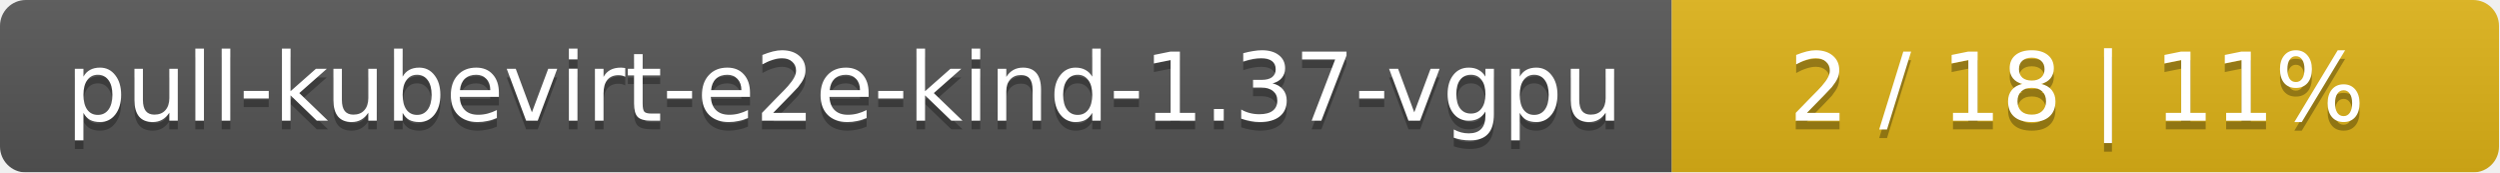
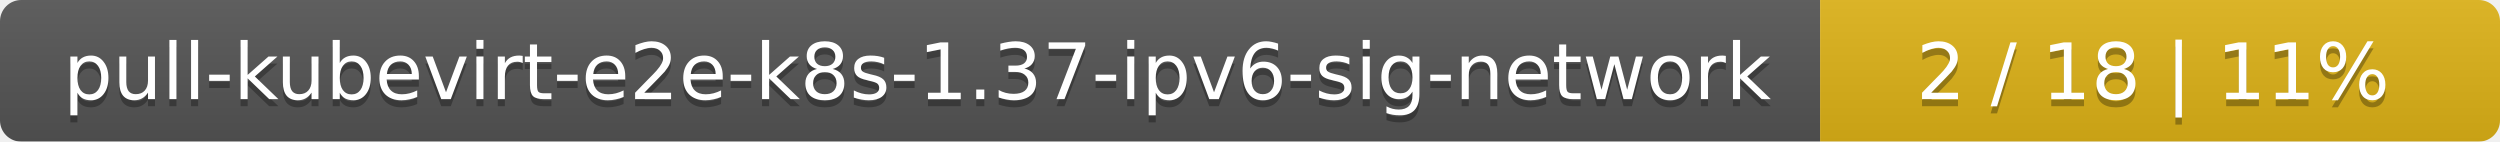
- <svg xmlns="http://www.w3.org/2000/svg" width="290" height="20">
+ <svg xmlns="http://www.w3.org/2000/svg" width="353" height="20">
  <linearGradient id="smooth" x2="0" y2="100%">
    <stop offset="0" stop-color="#bbb" stop-opacity=".1" />
    <stop offset="1" stop-opacity=".1" />
  </linearGradient>
  <mask id="round">
-     <rect width="290" height="20" rx="3" fill="#fff" />
+     <rect width="353" height="20" rx="3" fill="#fff" />
  </mask>
  <g mask="url(#round)">
-     <rect width="194" height="20" fill="#555" />
-     <rect x="194" width="96" height="20" fill="#dfb317" />
-     <rect width="290" height="20" fill="url(#smooth)" />
+     <rect width="257" height="20" fill="#555" />
+     <rect x="257" width="96" height="20" fill="#dfb317" />
+     <rect width="353" height="20" fill="url(#smooth)" />
  </g>
  <g fill="#fff" text-anchor="middle" font-family="DejaVu Sans,Verdana,Geneva,sans-serif" font-size="11">
-     <text x="98" y="15" fill="#010101" fill-opacity=".3">pull-kubevirt-e2e-kind-1.37-vgpu</text>
-     <text x="98" y="14">pull-kubevirt-e2e-kind-1.37-vgpu</text>
-     <text x="241" y="15" fill="#010101" fill-opacity=".3">2 / 18    |    11%</text>
-     <text x="241" y="14">2 / 18    |    11%</text>
+     <text x="129.5" y="15" fill="#010101" fill-opacity=".3">pull-kubevirt-e2e-k8s-1.37-ipv6-sig-network</text>
+     <text x="129.5" y="14">pull-kubevirt-e2e-k8s-1.37-ipv6-sig-network</text>
+     <text x="304" y="15" fill="#010101" fill-opacity=".3">2 / 18    |    11%</text>
+     <text x="304" y="14">2 / 18    |    11%</text>
  </g>
</svg>
